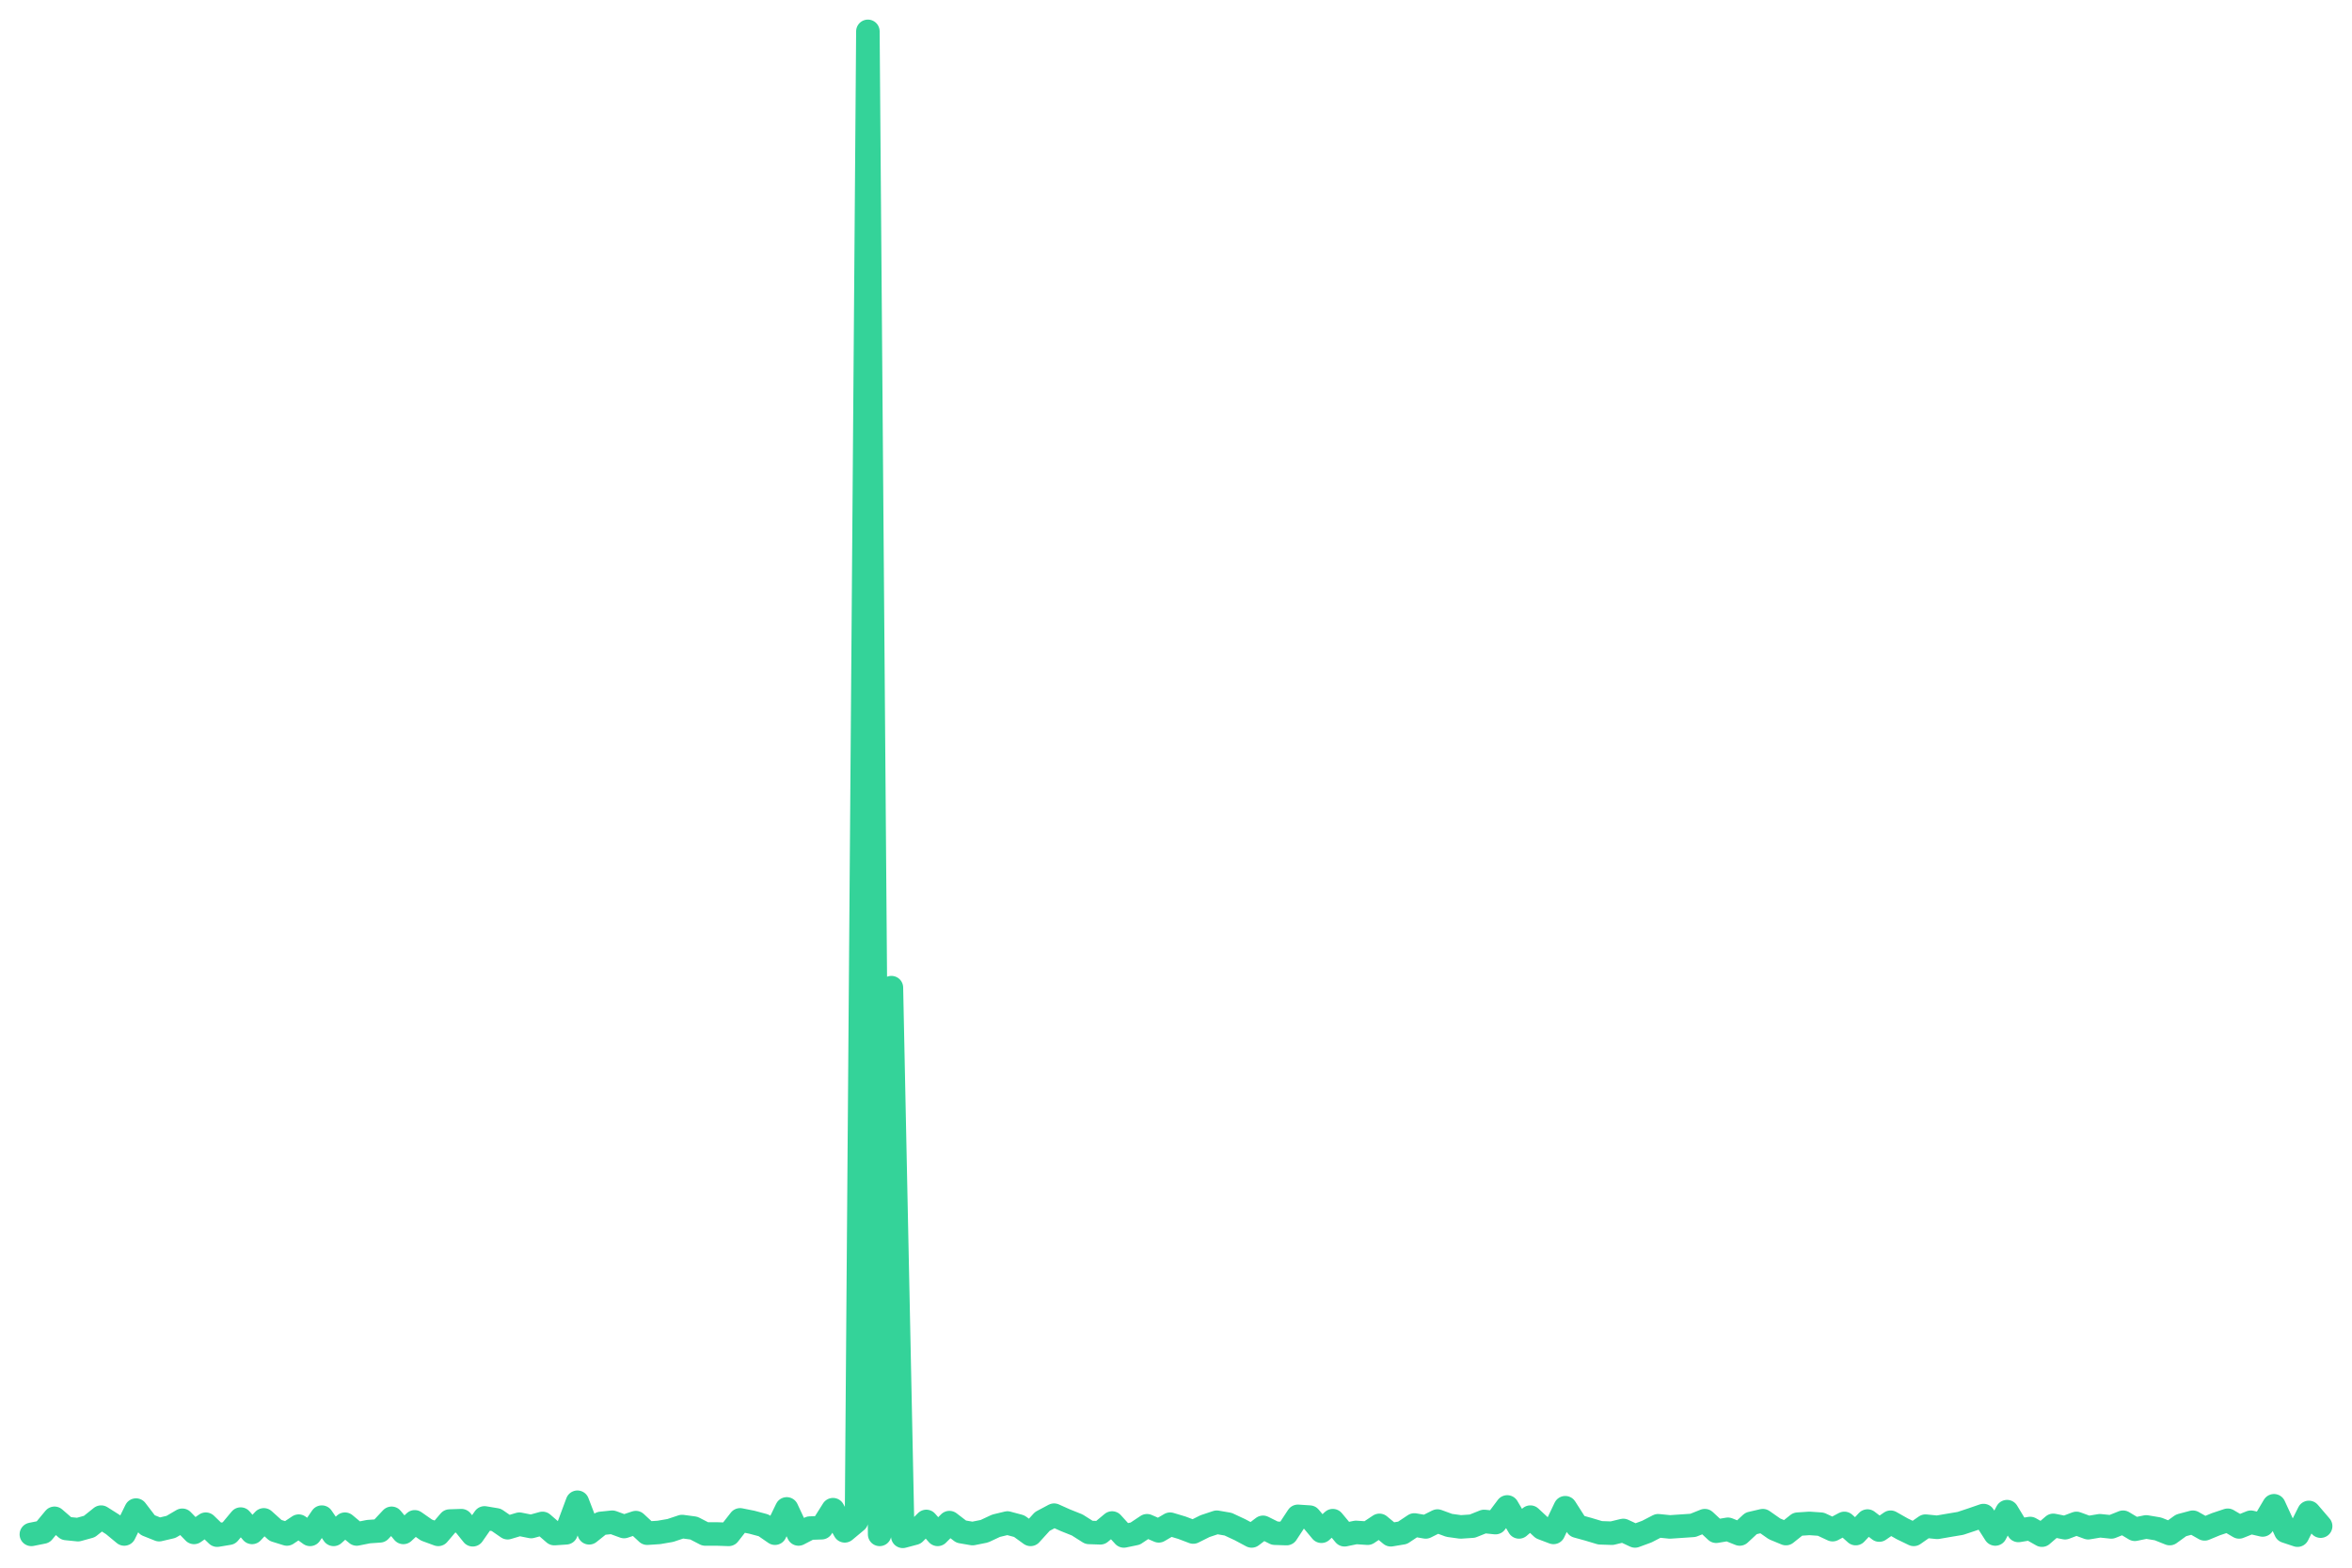
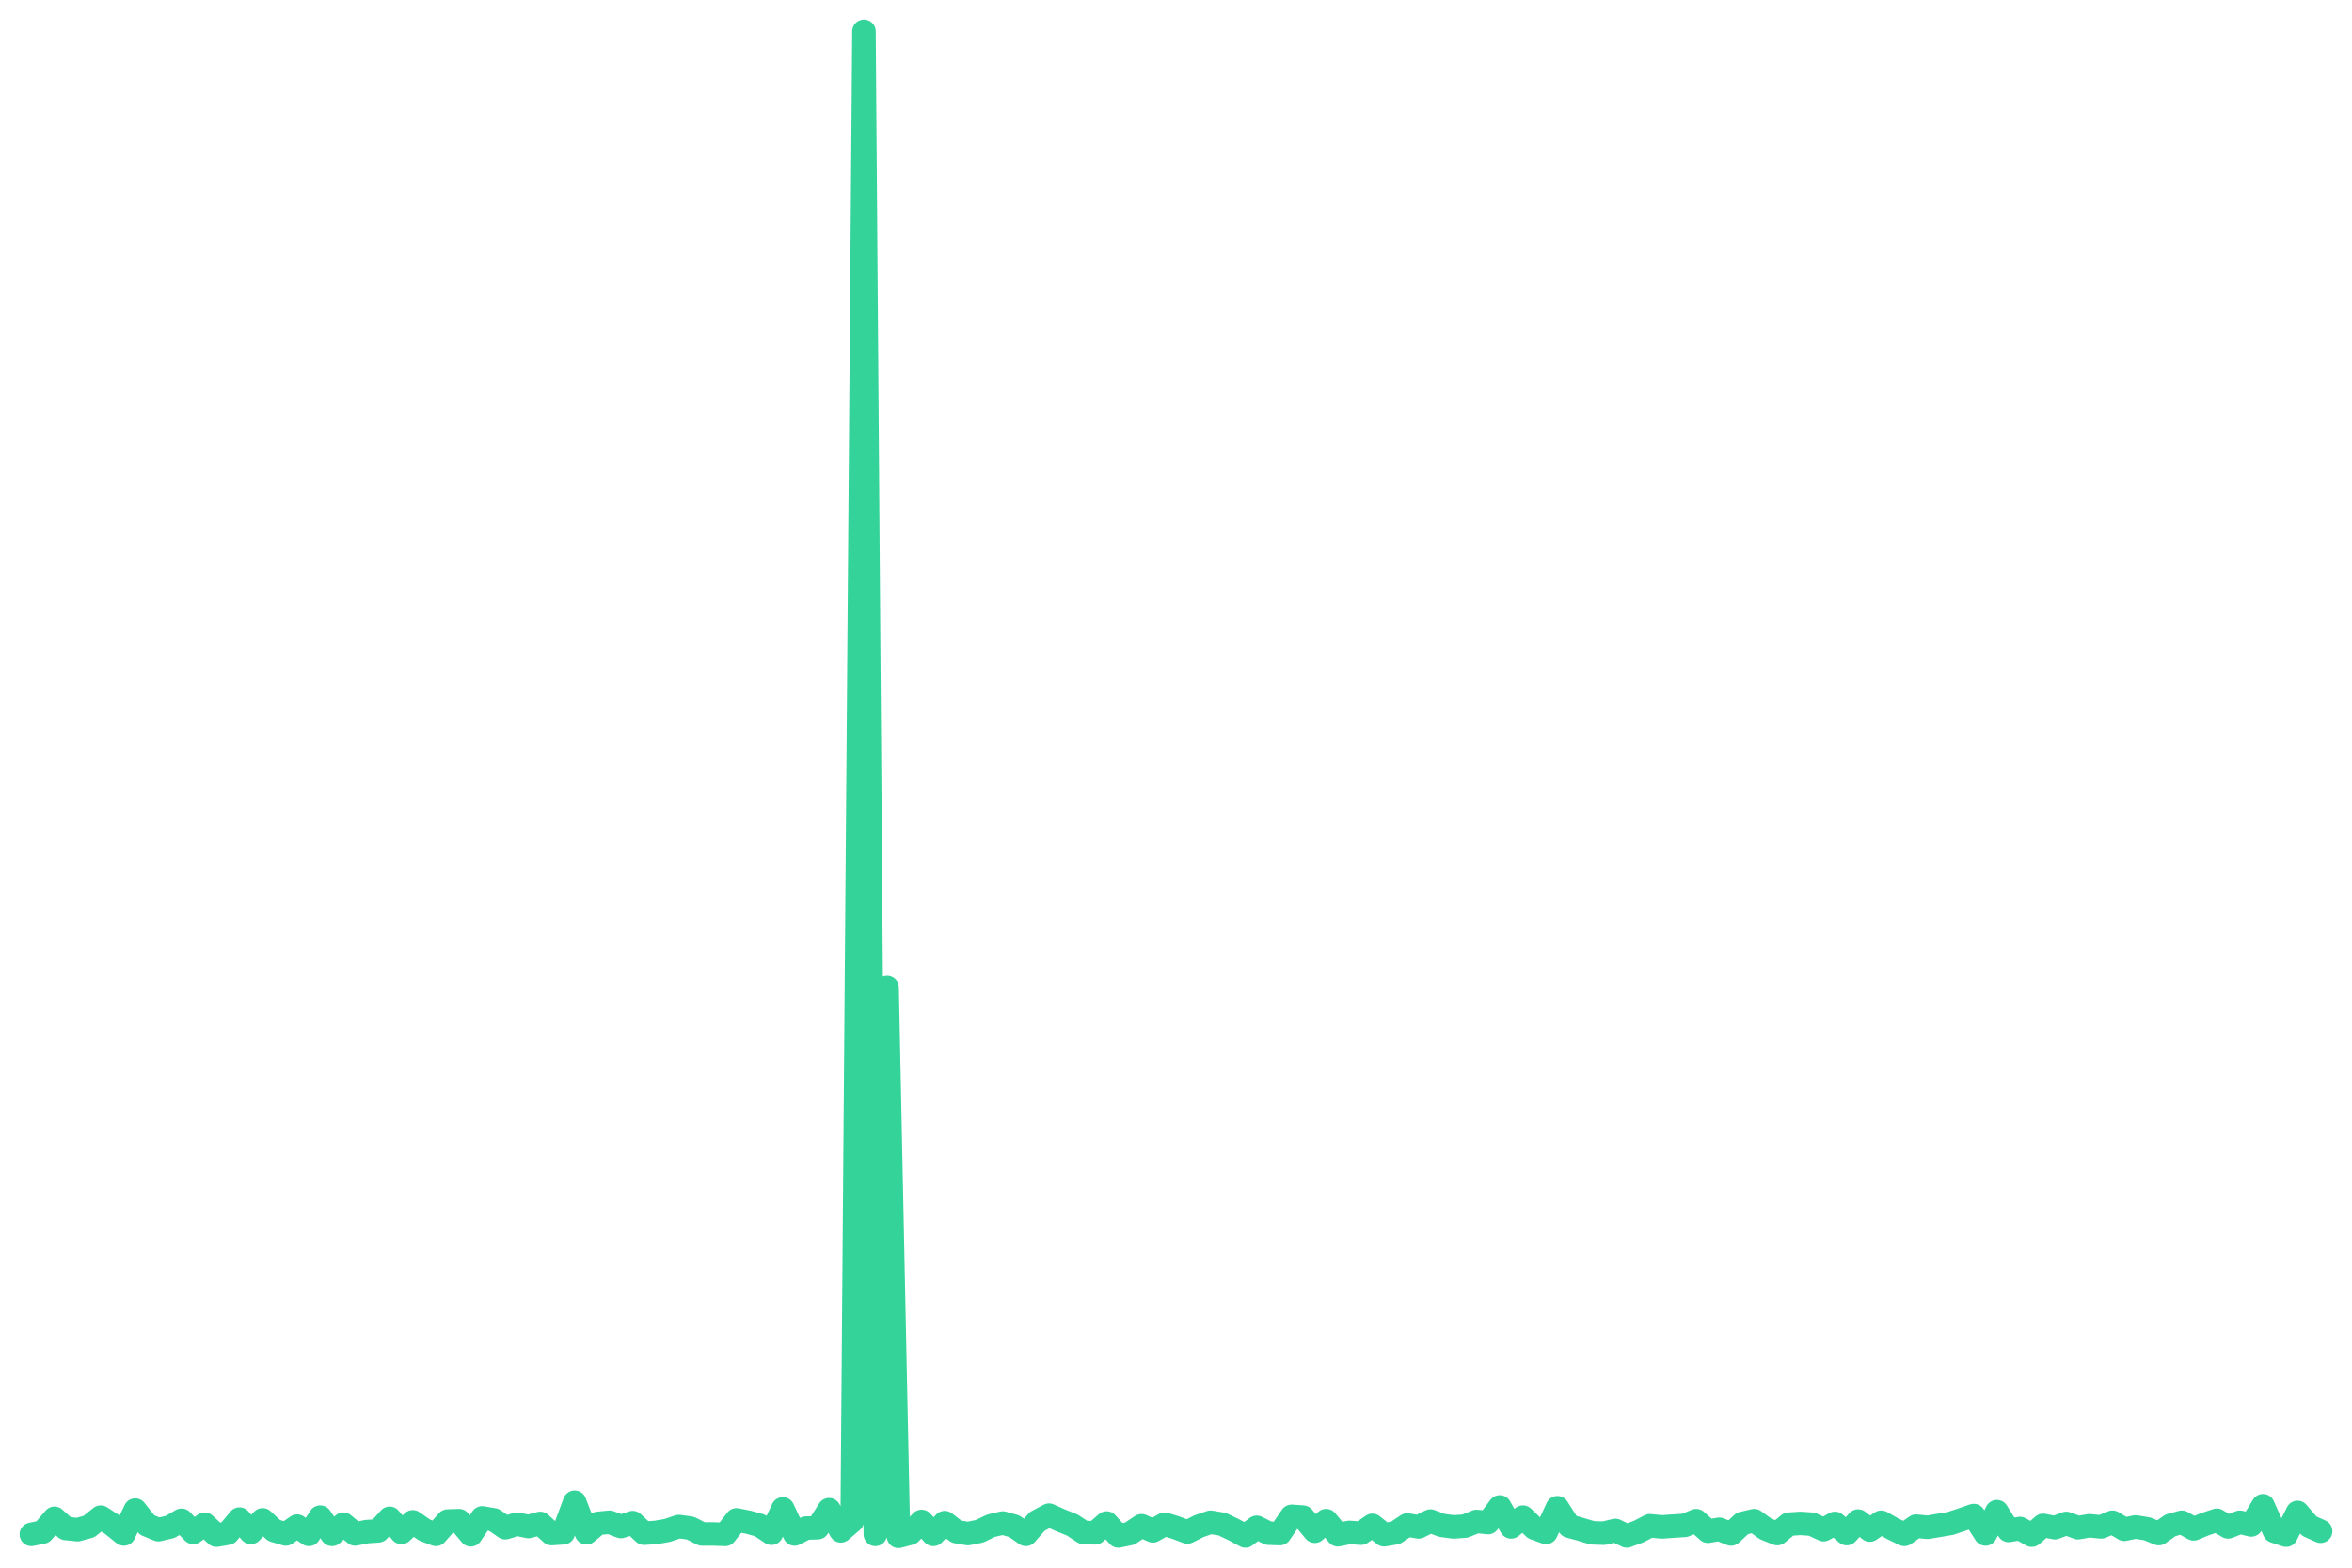
<svg xmlns="http://www.w3.org/2000/svg" viewBox="0 0 600 400" width="600" height="400">
-   <polyline fill="none" stroke="#34d399" stroke-width="6" stroke-linejoin="round" stroke-linecap="round" points="8.0,391.5 11.0,390.9 13.9,387.4 16.9,390.0 19.9,390.3 22.8,389.5 25.8,387.1 28.8,389.0 31.7,391.4 34.7,385.3 37.6,389.1 40.6,390.3 43.6,389.6 46.5,387.9 49.5,391.0 52.5,388.9 55.4,391.7 58.4,391.2 61.4,387.6 64.3,391.0 67.3,387.8 70.3,390.5 73.2,391.4 76.2,389.4 79.1,391.5 82.1,387.1 85.1,391.5 88.0,388.9 91.0,391.4 94.0,390.8 96.9,390.6 99.9,387.4 102.9,391.0 105.8,388.3 108.8,390.4 111.8,391.5 114.7,388.1 117.7,388.0 120.6,391.6 123.6,387.3 126.6,387.8 129.5,389.8 132.5,388.9 135.5,389.5 138.4,388.7 141.4,391.3 144.4,391.1 147.3,383.3 150.3,391.1 153.3,388.7 156.2,388.4 159.2,389.5 162.2,388.5 165.1,391.2 168.1,391.0 171.0,390.5 174.0,389.5 177.0,389.9 179.9,391.4 182.9,391.4 185.9,391.5 188.8,387.8 191.8,388.4 194.8,389.2 197.7,391.2 200.7,385.0 203.7,391.4 206.6,389.9 209.6,389.8 212.5,385.2 215.5,390.6 218.5,388.1 221.4,8.0 224.4,391.5 227.4,252.0 230.3,392.0 233.3,391.2 236.3,388.2 239.2,391.5 242.2,388.5 245.2,390.8 248.1,391.3 251.1,390.7 254.1,389.3 257.0,388.6 260.0,389.4 262.9,391.5 265.9,388.2 268.9,386.6 271.8,387.9 274.8,389.1 277.8,391.0 280.7,391.1 283.7,388.6 286.7,391.9 289.6,391.3 292.6,389.3 295.6,390.6 298.5,388.9 301.5,389.8 304.4,390.9 307.4,389.4 310.4,388.4 313.3,388.9 316.3,390.3 319.3,391.9 322.2,389.7 325.2,391.2 328.2,391.3 331.1,386.9 334.1,387.1 337.1,390.7 340.0,388.0 343.0,391.6 345.9,391.0 348.9,391.2 351.9,389.2 354.8,391.6 357.8,391.1 360.8,389.1 363.7,389.6 366.7,388.1 369.7,389.2 372.6,389.6 375.6,389.4 378.6,388.2 381.5,388.5 384.5,384.5 387.5,389.6 390.4,387.1 393.4,389.9 396.3,391.0 399.3,384.7 402.3,389.4 405.2,390.2 408.2,391.1 411.2,391.2 414.1,390.5 417.1,391.9 420.1,390.8 423.0,389.3 426.0,389.6 429.0,389.4 431.9,389.2 434.9,388.0 437.8,390.7 440.8,390.2 443.8,391.4 446.7,388.7 449.7,388.0 452.7,390.1 455.6,391.3 458.6,388.9 461.6,388.7 464.5,388.9 467.5,390.3 470.5,388.7 473.4,391.3 476.4,388.1 479.4,390.4 482.3,388.4 485.3,390.1 488.2,391.5 491.2,389.4 494.2,389.7 497.1,389.2 500.1,388.7 503.1,387.7 506.0,386.7 509.0,391.4 512.0,385.7 514.9,390.5 517.9,390.0 520.9,391.7 523.8,389.2 526.8,389.8 529.7,388.7 532.7,389.8 535.7,389.3 538.6,389.6 541.6,388.4 544.6,390.2 547.5,389.6 550.5,390.1 553.5,391.3 556.4,389.2 559.4,388.4 562.4,390.1 565.3,388.9 568.3,387.9 571.2,389.6 574.2,388.4 577.2,389.1 580.1,384.2 583.1,390.7 586.1,391.7 589.0,385.9 592.0,389.4" />
+   <polyline fill="none" stroke="#34d399" stroke-width="6" stroke-linejoin="round" stroke-linecap="round" points="8.0,391.5 10.9,390.9 13.9,387.4 16.8,390.0 19.8,390.3 22.7,389.5 25.7,387.1 28.6,389.0 31.6,391.4 34.5,385.3 37.5,389.1 40.4,390.3 43.4,389.6 46.3,387.9 49.3,391.0 52.2,388.9 55.2,391.7 58.1,391.2 61.1,387.6 64.0,391.0 67.0,387.8 69.9,390.5 72.9,391.4 75.8,389.4 78.8,391.5 81.7,387.1 84.7,391.5 87.6,388.9 90.6,391.4 93.5,390.8 96.5,390.6 99.4,387.4 102.4,391.0 105.3,388.3 108.3,390.4 111.2,391.5 114.2,388.1 117.1,388.0 120.1,391.6 123.0,387.3 126.0,387.8 128.9,389.8 131.9,388.9 134.8,389.5 137.8,388.7 140.7,391.3 143.7,391.1 146.6,383.3 149.6,391.1 152.5,388.7 155.5,388.4 158.4,389.5 161.4,388.5 164.3,391.2 167.3,391.0 170.2,390.5 173.2,389.5 176.1,389.9 179.1,391.4 182.0,391.4 185.0,391.5 187.9,387.8 190.9,388.4 193.8,389.2 196.8,391.2 199.7,385.0 202.7,391.4 205.6,389.9 208.6,389.8 211.5,385.2 214.5,390.6 217.4,388.1 220.4,8.0 223.3,391.5 226.3,252.0 229.2,392.0 232.2,391.2 235.1,388.2 238.1,391.5 241.0,388.5 244.0,390.8 246.9,391.3 249.9,390.7 252.8,389.3 255.8,388.6 258.7,389.4 261.7,391.5 264.6,388.2 267.6,386.6 270.5,387.9 273.5,389.1 276.4,391.0 279.4,391.1 282.3,388.6 285.3,391.9 288.2,391.3 291.2,389.3 294.1,390.6 297.1,388.9 300.0,389.8 302.9,390.9 305.9,389.4 308.8,388.4 311.8,388.9 314.7,390.3 317.7,391.9 320.6,389.7 323.6,391.2 326.5,391.3 329.5,386.9 332.4,387.1 335.4,390.7 338.3,388.0 341.3,391.6 344.2,391.0 347.2,391.2 350.1,389.2 353.1,391.6 356.0,391.1 359.0,389.1 361.9,389.6 364.9,388.1 367.8,389.2 370.8,389.6 373.7,389.4 376.7,388.2 379.6,388.5 382.6,384.5 385.5,389.6 388.5,387.1 391.4,389.9 394.4,391.0 397.3,384.7 400.3,389.4 403.2,390.2 406.2,391.1 409.1,391.2 412.1,390.5 415.0,391.9 418.0,390.8 420.9,389.3 423.9,389.6 426.8,389.4 429.8,389.2 432.7,388.0 435.7,390.7 438.6,390.2 441.6,391.4 444.5,388.7 447.5,388.0 450.4,390.1 453.4,391.3 456.3,388.9 459.3,388.7 462.2,388.9 465.2,390.3 468.1,388.7 471.1,391.3 474.0,388.1 477.0,390.4 479.9,388.4 482.9,390.1 485.8,391.5 488.8,389.4 491.7,389.7 494.7,389.2 497.6,388.7 500.6,387.7 503.5,386.7 506.5,391.4 509.4,385.7 512.4,390.5 515.3,390.0 518.3,391.7 521.2,389.2 524.2,389.8 527.1,388.7 530.1,389.8 533.0,389.3 536.0,389.6 538.9,388.4 541.9,390.2 544.8,389.6 547.8,390.1 550.7,391.3 553.7,389.2 556.6,388.4 559.6,390.1 562.5,388.9 565.5,387.9 568.4,389.6 571.4,388.4 574.3,389.1 577.3,384.2 580.2,390.7 583.2,391.7 586.1,385.9 589.1,389.4 592.0,390.7" />
</svg>
